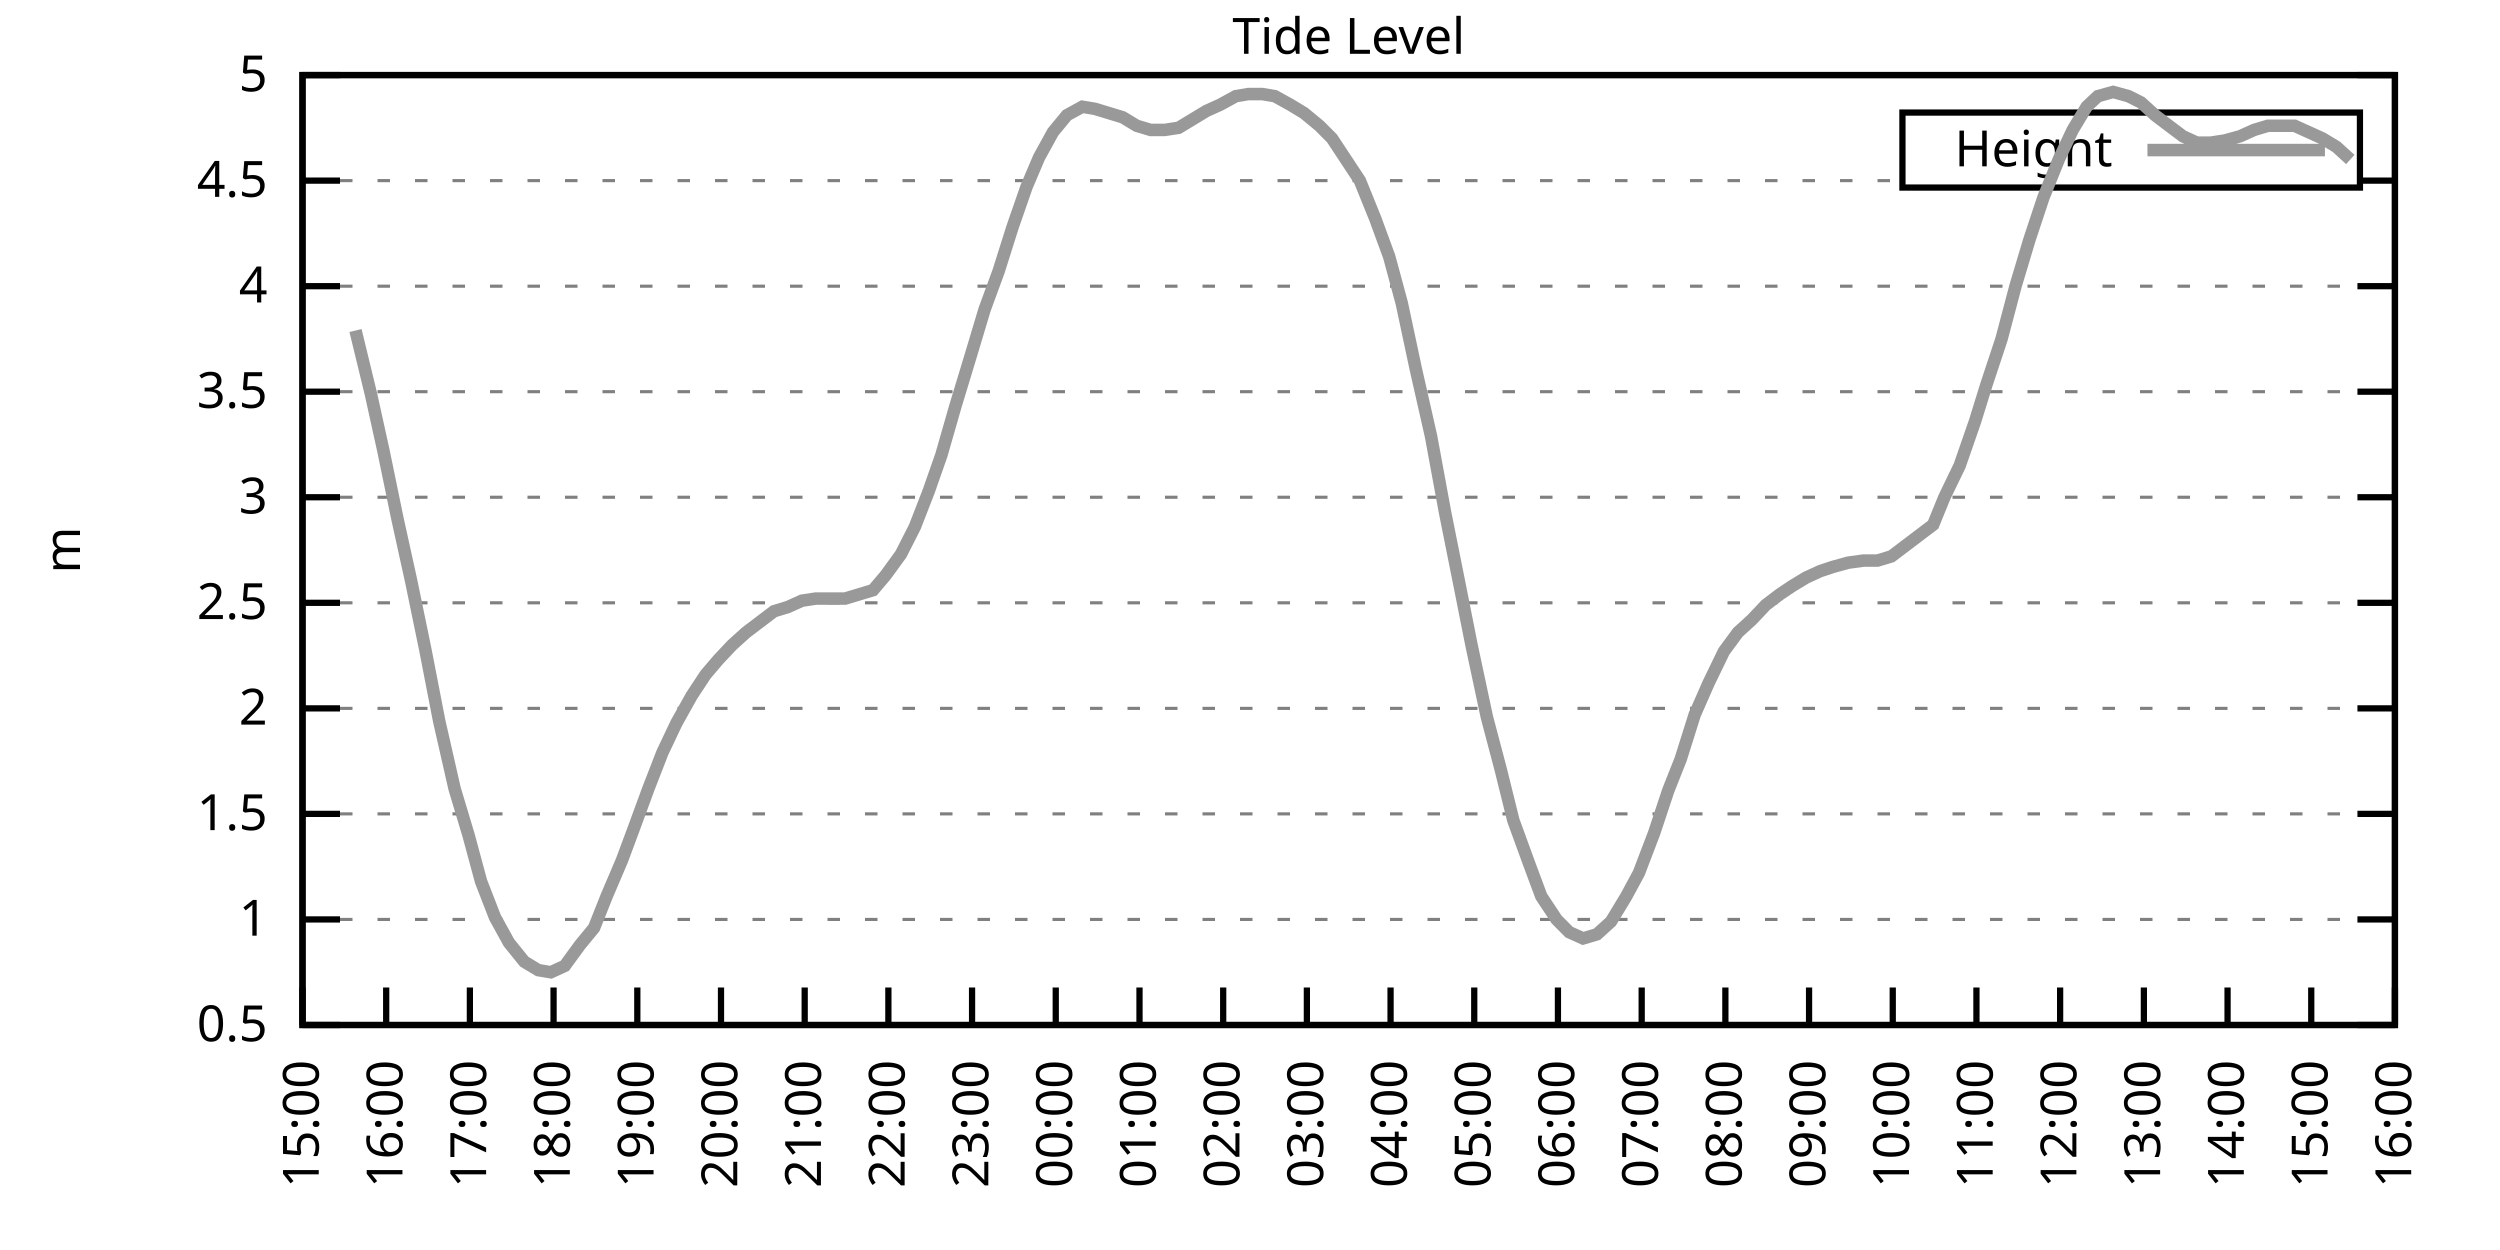
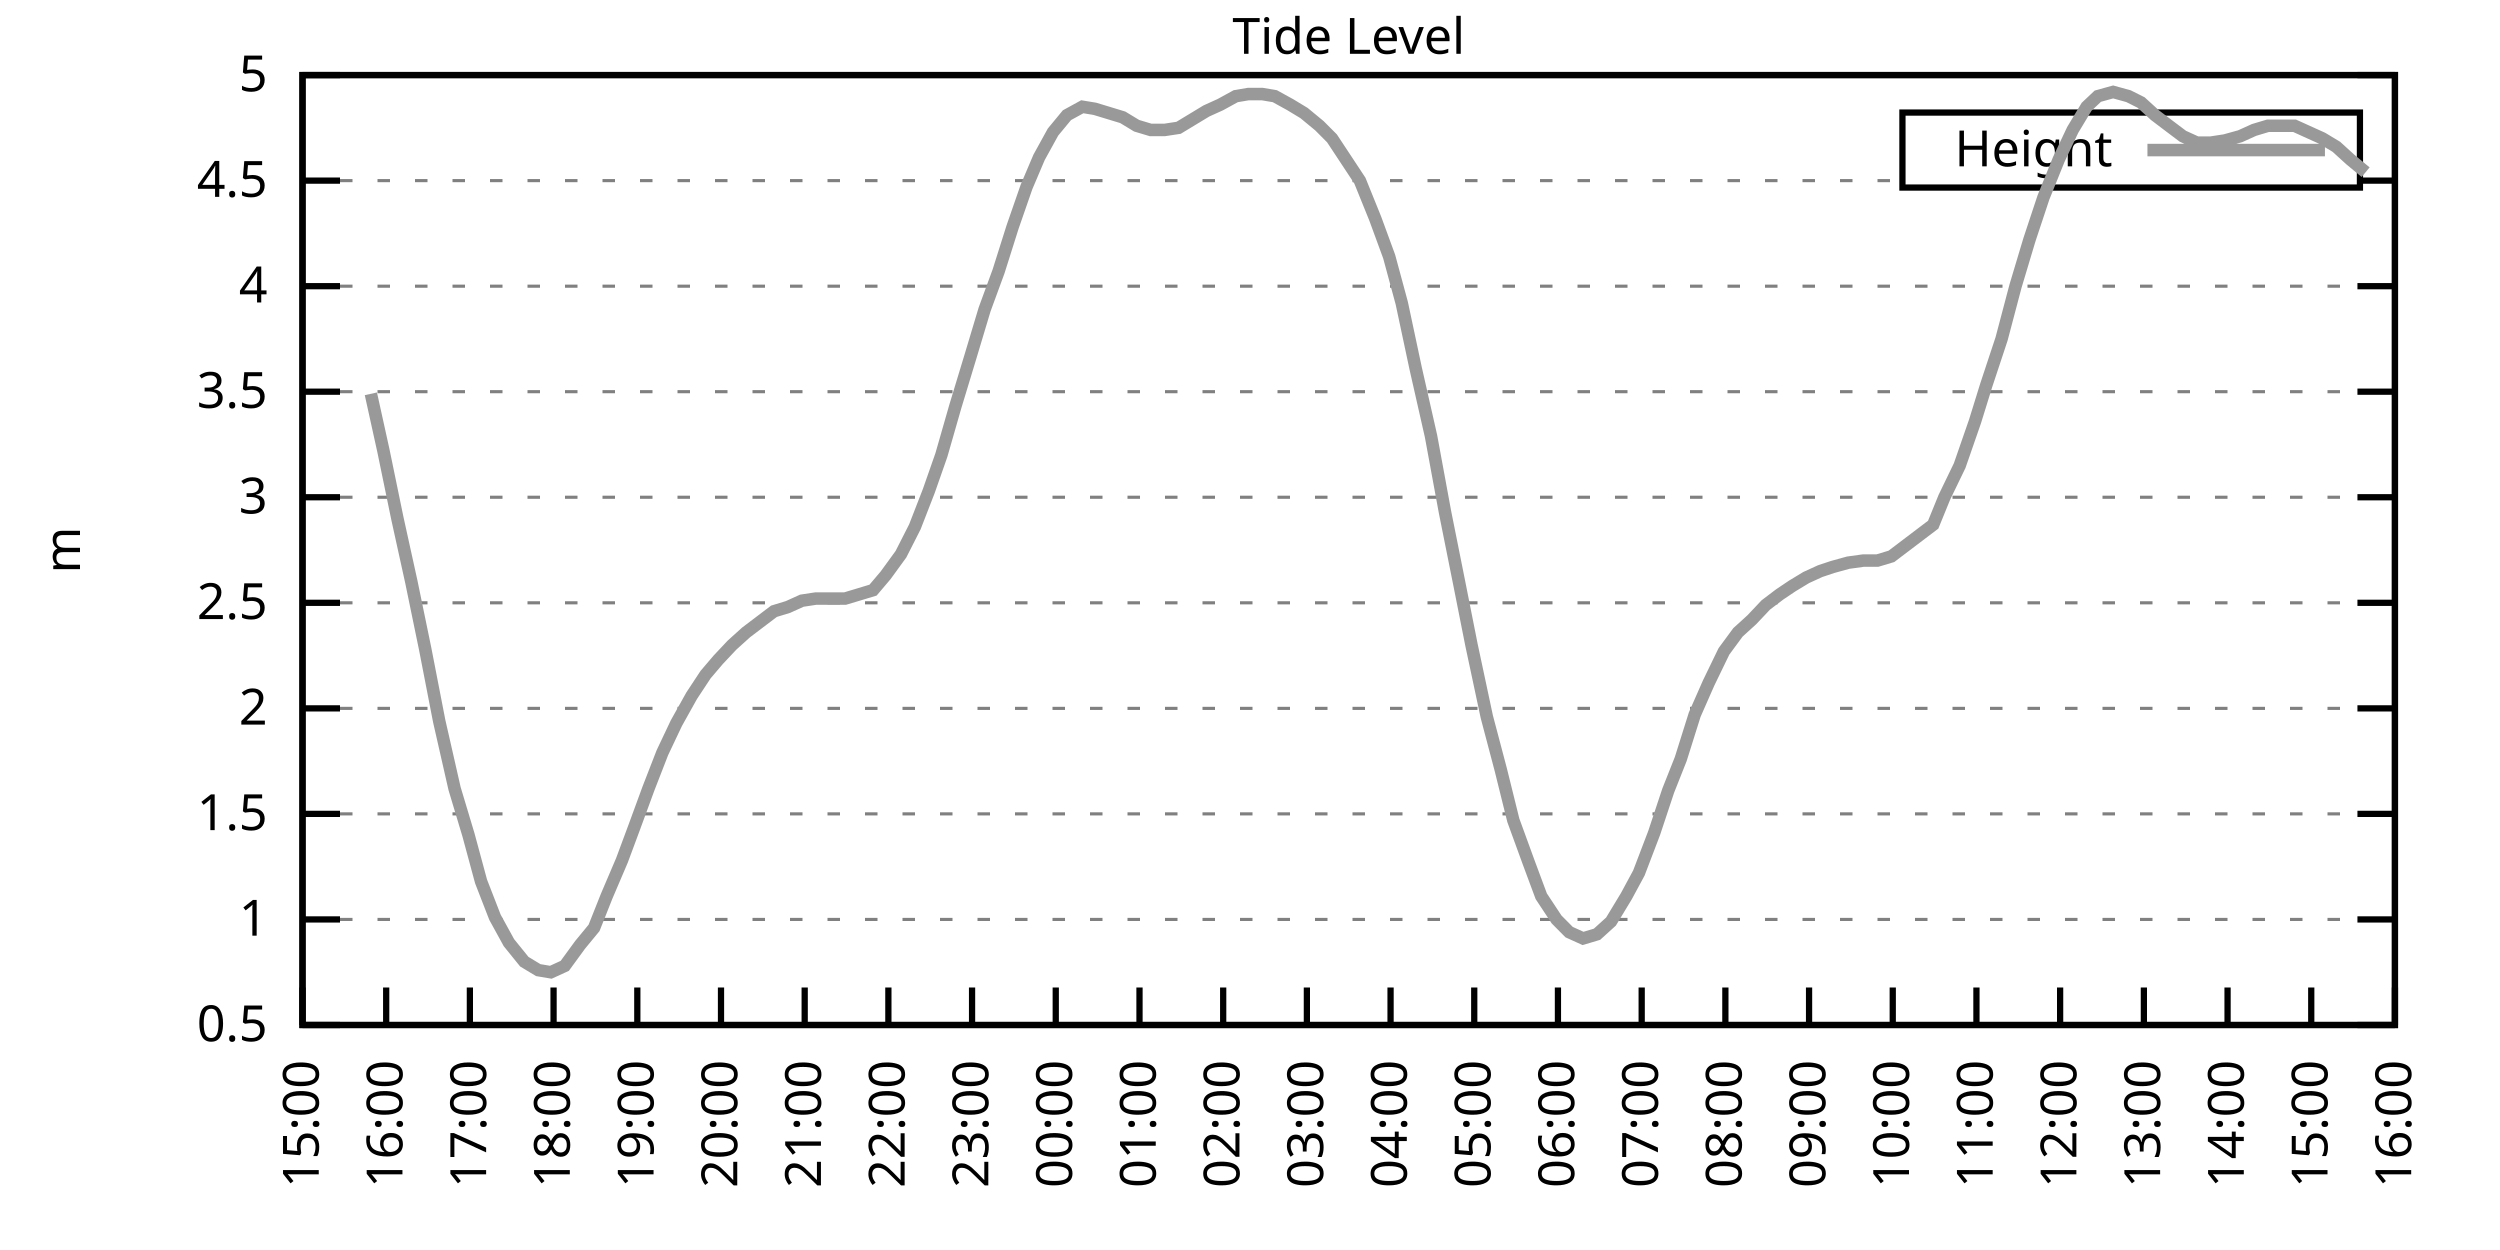
<svg xmlns="http://www.w3.org/2000/svg" xmlns:xlink="http://www.w3.org/1999/xlink" width="400" height="200" viewBox="0 0 400 200">
  <g id="gnuplot_canvas">
    <rect x="0" y="0" width="400" height="200" fill="none" />
    <defs>
      <circle id="gpDot" r="0.5" stroke-width="0.5" stroke="currentColor" />
      <path id="gpPt0" stroke-width="0.333" stroke="currentColor" d="M-1,0 h2 M0,-1 v2" />
      <path id="gpPt1" stroke-width="0.333" stroke="currentColor" d="M-1,-1 L1,1 M1,-1 L-1,1" />
      <path id="gpPt2" stroke-width="0.333" stroke="currentColor" d="M-1,0 L1,0 M0,-1 L0,1 M-1,-1 L1,1 M-1,1 L1,-1" />
      <rect id="gpPt3" stroke-width="0.333" stroke="currentColor" x="-1" y="-1" width="2" height="2" />
      <rect id="gpPt4" stroke-width="0.333" stroke="currentColor" fill="currentColor" x="-1" y="-1" width="2" height="2" />
      <circle id="gpPt5" stroke-width="0.333" stroke="currentColor" cx="0" cy="0" r="1" />
      <use xlink:href="#gpPt5" id="gpPt6" fill="currentColor" stroke="none" />
      <path id="gpPt7" stroke-width="0.333" stroke="currentColor" d="M0,-1.33 L-1.33,0.67 L1.33,0.67 z" />
      <use xlink:href="#gpPt7" id="gpPt8" fill="currentColor" stroke="none" />
      <use xlink:href="#gpPt7" id="gpPt9" stroke="currentColor" transform="rotate(180)" />
      <use xlink:href="#gpPt9" id="gpPt10" fill="currentColor" stroke="none" />
      <use xlink:href="#gpPt3" id="gpPt11" stroke="currentColor" transform="rotate(45)" />
      <use xlink:href="#gpPt11" id="gpPt12" fill="currentColor" stroke="none" />
      <path id="gpPt13" stroke-width="0.333" stroke="currentColor" d="M0,1.330 L1.265,0.411 L0.782,-1.067 L-0.782,-1.076 L-1.265,0.411 z" />
      <use xlink:href="#gpPt13" id="gpPt14" fill="currentColor" stroke="none" />
      <filter id="textbox" filterUnits="objectBoundingBox" x="0" y="0" height="1" width="1">
        <feFlood flood-color="white" flood-opacity="1" result="bgnd" />
        <feComposite in="SourceGraphic" in2="bgnd" operator="atop" />
      </filter>
      <filter id="greybox" filterUnits="objectBoundingBox" x="0" y="0" height="1" width="1">
        <feFlood flood-color="lightgrey" flood-opacity="1" result="grey" />
        <feComposite in="SourceGraphic" in2="grey" operator="atop" />
      </filter>
    </defs>
    <g fill="none" color="white" stroke="currentColor" stroke-width="1.00" stroke-linecap="butt" stroke-linejoin="miter">
</g>
    <g fill="none" color="black" stroke="currentColor" stroke-width="1.00" stroke-linecap="butt" stroke-linejoin="miter">
      <g stroke="none" shape-rendering="crispEdges">
        <polygon fill="rgb(255, 255, 255)" points="48.40,164.00 383.18,164.00 383.18,12.02 48.40,12.02 " />
      </g>
    </g>
    <g fill="none" color="black" stroke="currentColor" stroke-width="1.00" stroke-linecap="butt" stroke-linejoin="miter">
</g>
    <g fill="none" color="black" stroke="black" stroke-width="0.50" stroke-linecap="butt" stroke-linejoin="miter">
</g>
    <g fill="none" color="gray" stroke="currentColor" stroke-width="0.50" stroke-linecap="butt" stroke-linejoin="miter">
      <path stroke="gray" stroke-dasharray="2,4" class="gridline" d="M48.40,164.00 L383.19,164.00  " />
    </g>
    <g fill="none" color="gray" stroke="gray" stroke-width="1.00" stroke-linecap="butt" stroke-linejoin="miter">
</g>
    <g fill="none" color="black" stroke="currentColor" stroke-width="1.00" stroke-linecap="butt" stroke-linejoin="miter">
      <path stroke="black" d="M48.40,164.00 L54.40,164.00 M383.19,164.00 L377.19,164.00  " />
      <g transform="translate(42.80,166.60)" stroke="none" fill="black" font-family="Sans" font-size="8.00" text-anchor="end">
        <text>
          <tspan font-family="Sans"> 0.5</tspan>
        </text>
      </g>
    </g>
    <g fill="none" color="black" stroke="currentColor" stroke-width="1.00" stroke-linecap="butt" stroke-linejoin="miter">
</g>
    <g fill="none" color="black" stroke="black" stroke-width="0.50" stroke-linecap="butt" stroke-linejoin="miter">
</g>
    <g fill="none" color="gray" stroke="currentColor" stroke-width="0.50" stroke-linecap="butt" stroke-linejoin="miter">
      <path stroke="gray" stroke-dasharray="2,4" class="gridline" d="M48.40,147.11 L383.19,147.11  " />
    </g>
    <g fill="none" color="gray" stroke="gray" stroke-width="1.00" stroke-linecap="butt" stroke-linejoin="miter">
</g>
    <g fill="none" color="black" stroke="currentColor" stroke-width="1.00" stroke-linecap="butt" stroke-linejoin="miter">
      <path stroke="black" d="M48.40,147.11 L54.40,147.11 M383.19,147.11 L377.19,147.11  " />
      <g transform="translate(42.80,149.71)" stroke="none" fill="black" font-family="Sans" font-size="8.00" text-anchor="end">
        <text>
          <tspan font-family="Sans"> 1</tspan>
        </text>
      </g>
    </g>
    <g fill="none" color="black" stroke="currentColor" stroke-width="1.00" stroke-linecap="butt" stroke-linejoin="miter">
</g>
    <g fill="none" color="black" stroke="black" stroke-width="0.50" stroke-linecap="butt" stroke-linejoin="miter">
</g>
    <g fill="none" color="gray" stroke="currentColor" stroke-width="0.50" stroke-linecap="butt" stroke-linejoin="miter">
      <path stroke="gray" stroke-dasharray="2,4" class="gridline" d="M48.40,130.22 L383.19,130.22  " />
    </g>
    <g fill="none" color="gray" stroke="gray" stroke-width="1.00" stroke-linecap="butt" stroke-linejoin="miter">
</g>
    <g fill="none" color="black" stroke="currentColor" stroke-width="1.00" stroke-linecap="butt" stroke-linejoin="miter">
      <path stroke="black" d="M48.40,130.22 L54.40,130.22 M383.19,130.22 L377.19,130.22  " />
      <g transform="translate(42.80,132.82)" stroke="none" fill="black" font-family="Sans" font-size="8.00" text-anchor="end">
        <text>
          <tspan font-family="Sans"> 1.5</tspan>
        </text>
      </g>
    </g>
    <g fill="none" color="black" stroke="currentColor" stroke-width="1.00" stroke-linecap="butt" stroke-linejoin="miter">
</g>
    <g fill="none" color="black" stroke="black" stroke-width="0.50" stroke-linecap="butt" stroke-linejoin="miter">
</g>
    <g fill="none" color="gray" stroke="currentColor" stroke-width="0.50" stroke-linecap="butt" stroke-linejoin="miter">
      <path stroke="gray" stroke-dasharray="2,4" class="gridline" d="M48.40,113.34 L383.19,113.34  " />
    </g>
    <g fill="none" color="gray" stroke="gray" stroke-width="1.00" stroke-linecap="butt" stroke-linejoin="miter">
</g>
    <g fill="none" color="black" stroke="currentColor" stroke-width="1.00" stroke-linecap="butt" stroke-linejoin="miter">
      <path stroke="black" d="M48.40,113.34 L54.40,113.34 M383.19,113.34 L377.19,113.34  " />
      <g transform="translate(42.80,115.94)" stroke="none" fill="black" font-family="Sans" font-size="8.00" text-anchor="end">
        <text>
          <tspan font-family="Sans"> 2</tspan>
        </text>
      </g>
    </g>
    <g fill="none" color="black" stroke="currentColor" stroke-width="1.00" stroke-linecap="butt" stroke-linejoin="miter">
</g>
    <g fill="none" color="black" stroke="black" stroke-width="0.50" stroke-linecap="butt" stroke-linejoin="miter">
</g>
    <g fill="none" color="gray" stroke="currentColor" stroke-width="0.50" stroke-linecap="butt" stroke-linejoin="miter">
      <path stroke="gray" stroke-dasharray="2,4" class="gridline" d="M48.40,96.45 L383.19,96.45  " />
    </g>
    <g fill="none" color="gray" stroke="gray" stroke-width="1.00" stroke-linecap="butt" stroke-linejoin="miter">
</g>
    <g fill="none" color="black" stroke="currentColor" stroke-width="1.00" stroke-linecap="butt" stroke-linejoin="miter">
      <path stroke="black" d="M48.40,96.45 L54.40,96.45 M383.19,96.45 L377.19,96.45  " />
      <g transform="translate(42.80,99.05)" stroke="none" fill="black" font-family="Sans" font-size="8.00" text-anchor="end">
        <text>
          <tspan font-family="Sans"> 2.5</tspan>
        </text>
      </g>
    </g>
    <g fill="none" color="black" stroke="currentColor" stroke-width="1.00" stroke-linecap="butt" stroke-linejoin="miter">
</g>
    <g fill="none" color="black" stroke="black" stroke-width="0.50" stroke-linecap="butt" stroke-linejoin="miter">
</g>
    <g fill="none" color="gray" stroke="currentColor" stroke-width="0.50" stroke-linecap="butt" stroke-linejoin="miter">
      <path stroke="gray" stroke-dasharray="2,4" class="gridline" d="M48.40,79.56 L383.19,79.56  " />
    </g>
    <g fill="none" color="gray" stroke="gray" stroke-width="1.00" stroke-linecap="butt" stroke-linejoin="miter">
</g>
    <g fill="none" color="black" stroke="currentColor" stroke-width="1.00" stroke-linecap="butt" stroke-linejoin="miter">
      <path stroke="black" d="M48.40,79.56 L54.40,79.56 M383.19,79.56 L377.19,79.56  " />
      <g transform="translate(42.80,82.16)" stroke="none" fill="black" font-family="Sans" font-size="8.00" text-anchor="end">
        <text>
          <tspan font-family="Sans"> 3</tspan>
        </text>
      </g>
    </g>
    <g fill="none" color="black" stroke="currentColor" stroke-width="1.00" stroke-linecap="butt" stroke-linejoin="miter">
</g>
    <g fill="none" color="black" stroke="black" stroke-width="0.50" stroke-linecap="butt" stroke-linejoin="miter">
</g>
    <g fill="none" color="gray" stroke="currentColor" stroke-width="0.50" stroke-linecap="butt" stroke-linejoin="miter">
      <path stroke="gray" stroke-dasharray="2,4" class="gridline" d="M48.40,62.67 L383.19,62.67  " />
    </g>
    <g fill="none" color="gray" stroke="gray" stroke-width="1.00" stroke-linecap="butt" stroke-linejoin="miter">
</g>
    <g fill="none" color="black" stroke="currentColor" stroke-width="1.00" stroke-linecap="butt" stroke-linejoin="miter">
      <path stroke="black" d="M48.40,62.67 L54.40,62.67 M383.19,62.67 L377.19,62.67  " />
      <g transform="translate(42.80,65.27)" stroke="none" fill="black" font-family="Sans" font-size="8.00" text-anchor="end">
        <text>
          <tspan font-family="Sans"> 3.5</tspan>
        </text>
      </g>
    </g>
    <g fill="none" color="black" stroke="currentColor" stroke-width="1.00" stroke-linecap="butt" stroke-linejoin="miter">
</g>
    <g fill="none" color="black" stroke="black" stroke-width="0.50" stroke-linecap="butt" stroke-linejoin="miter">
</g>
    <g fill="none" color="gray" stroke="currentColor" stroke-width="0.50" stroke-linecap="butt" stroke-linejoin="miter">
      <path stroke="gray" stroke-dasharray="2,4" class="gridline" d="M48.40,45.79 L383.19,45.79  " />
    </g>
    <g fill="none" color="gray" stroke="gray" stroke-width="1.00" stroke-linecap="butt" stroke-linejoin="miter">
</g>
    <g fill="none" color="black" stroke="currentColor" stroke-width="1.00" stroke-linecap="butt" stroke-linejoin="miter">
      <path stroke="black" d="M48.40,45.79 L54.40,45.79 M383.19,45.79 L377.19,45.79  " />
      <g transform="translate(42.80,48.39)" stroke="none" fill="black" font-family="Sans" font-size="8.00" text-anchor="end">
        <text>
          <tspan font-family="Sans"> 4</tspan>
        </text>
      </g>
    </g>
    <g fill="none" color="black" stroke="currentColor" stroke-width="1.00" stroke-linecap="butt" stroke-linejoin="miter">
</g>
    <g fill="none" color="black" stroke="black" stroke-width="0.50" stroke-linecap="butt" stroke-linejoin="miter">
</g>
    <g fill="none" color="gray" stroke="currentColor" stroke-width="0.50" stroke-linecap="butt" stroke-linejoin="miter">
      <path stroke="gray" stroke-dasharray="2,4" class="gridline" d="M48.40,28.90 L304.39,28.90 M377.59,28.90 L383.19,28.90  " />
    </g>
    <g fill="none" color="gray" stroke="gray" stroke-width="1.00" stroke-linecap="butt" stroke-linejoin="miter">
</g>
    <g fill="none" color="black" stroke="currentColor" stroke-width="1.00" stroke-linecap="butt" stroke-linejoin="miter">
      <path stroke="black" d="M48.40,28.90 L54.40,28.90 M383.19,28.90 L377.19,28.90  " />
      <g transform="translate(42.80,31.50)" stroke="none" fill="black" font-family="Sans" font-size="8.00" text-anchor="end">
        <text>
          <tspan font-family="Sans"> 4.5</tspan>
        </text>
      </g>
    </g>
    <g fill="none" color="black" stroke="currentColor" stroke-width="1.00" stroke-linecap="butt" stroke-linejoin="miter">
</g>
    <g fill="none" color="black" stroke="black" stroke-width="0.50" stroke-linecap="butt" stroke-linejoin="miter">
</g>
    <g fill="none" color="gray" stroke="currentColor" stroke-width="0.50" stroke-linecap="butt" stroke-linejoin="miter">
      <path stroke="gray" stroke-dasharray="2,4" class="gridline" d="M48.40,12.01 L383.19,12.01  " />
    </g>
    <g fill="none" color="gray" stroke="gray" stroke-width="1.00" stroke-linecap="butt" stroke-linejoin="miter">
</g>
    <g fill="none" color="black" stroke="currentColor" stroke-width="1.00" stroke-linecap="butt" stroke-linejoin="miter">
      <path stroke="black" d="M48.40,12.01 L54.40,12.01 M383.19,12.01 L377.19,12.01  " />
      <g transform="translate(42.80,14.61)" stroke="none" fill="black" font-family="Sans" font-size="8.00" text-anchor="end">
        <text>
          <tspan font-family="Sans"> 5</tspan>
        </text>
      </g>
    </g>
    <g fill="none" color="black" stroke="currentColor" stroke-width="1.00" stroke-linecap="butt" stroke-linejoin="miter">
      <path stroke="black" d="M48.40,164.00 L48.40,158.00  " />
      <g transform="translate(51.00,169.60) rotate(270.00)" stroke="none" fill="black" font-family="Sans" font-size="8.00" text-anchor="end">
        <text>
          <tspan font-family="Sans">15:00</tspan>
        </text>
      </g>
    </g>
    <g fill="none" color="black" stroke="currentColor" stroke-width="1.00" stroke-linecap="butt" stroke-linejoin="miter">
      <path stroke="black" d="M61.79,164.00 L61.79,158.00  " />
      <g transform="translate(64.39,169.60) rotate(270.00)" stroke="none" fill="black" font-family="Sans" font-size="8.00" text-anchor="end">
        <text>
          <tspan font-family="Sans">16:00</tspan>
        </text>
      </g>
    </g>
    <g fill="none" color="black" stroke="currentColor" stroke-width="1.00" stroke-linecap="butt" stroke-linejoin="miter">
      <path stroke="black" d="M75.18,164.00 L75.18,158.00  " />
      <g transform="translate(77.78,169.60) rotate(270.00)" stroke="none" fill="black" font-family="Sans" font-size="8.00" text-anchor="end">
        <text>
          <tspan font-family="Sans">17:00</tspan>
        </text>
      </g>
    </g>
    <g fill="none" color="black" stroke="currentColor" stroke-width="1.00" stroke-linecap="butt" stroke-linejoin="miter">
      <path stroke="black" d="M88.57,164.00 L88.57,158.00  " />
      <g transform="translate(91.17,169.60) rotate(270.00)" stroke="none" fill="black" font-family="Sans" font-size="8.00" text-anchor="end">
        <text>
          <tspan font-family="Sans">18:00</tspan>
        </text>
      </g>
    </g>
    <g fill="none" color="black" stroke="currentColor" stroke-width="1.00" stroke-linecap="butt" stroke-linejoin="miter">
      <path stroke="black" d="M101.97,164.00 L101.97,158.00  " />
      <g transform="translate(104.57,169.60) rotate(270.00)" stroke="none" fill="black" font-family="Sans" font-size="8.00" text-anchor="end">
        <text>
          <tspan font-family="Sans">19:00</tspan>
        </text>
      </g>
    </g>
    <g fill="none" color="black" stroke="currentColor" stroke-width="1.00" stroke-linecap="butt" stroke-linejoin="miter">
      <path stroke="black" d="M115.36,164.00 L115.36,158.00  " />
      <g transform="translate(117.96,169.60) rotate(270.00)" stroke="none" fill="black" font-family="Sans" font-size="8.00" text-anchor="end">
        <text>
          <tspan font-family="Sans">20:00</tspan>
        </text>
      </g>
    </g>
    <g fill="none" color="black" stroke="currentColor" stroke-width="1.00" stroke-linecap="butt" stroke-linejoin="miter">
      <path stroke="black" d="M128.75,164.00 L128.75,158.00  " />
      <g transform="translate(131.35,169.60) rotate(270.00)" stroke="none" fill="black" font-family="Sans" font-size="8.00" text-anchor="end">
        <text>
          <tspan font-family="Sans">21:00</tspan>
        </text>
      </g>
    </g>
    <g fill="none" color="black" stroke="currentColor" stroke-width="1.00" stroke-linecap="butt" stroke-linejoin="miter">
      <path stroke="black" d="M142.14,164.00 L142.14,158.00  " />
      <g transform="translate(144.74,169.60) rotate(270.00)" stroke="none" fill="black" font-family="Sans" font-size="8.00" text-anchor="end">
        <text>
          <tspan font-family="Sans">22:00</tspan>
        </text>
      </g>
    </g>
    <g fill="none" color="black" stroke="currentColor" stroke-width="1.00" stroke-linecap="butt" stroke-linejoin="miter">
      <path stroke="black" d="M155.53,164.00 L155.53,158.00  " />
      <g transform="translate(158.13,169.60) rotate(270.00)" stroke="none" fill="black" font-family="Sans" font-size="8.00" text-anchor="end">
        <text>
          <tspan font-family="Sans">23:00</tspan>
        </text>
      </g>
    </g>
    <g fill="none" color="black" stroke="currentColor" stroke-width="1.00" stroke-linecap="butt" stroke-linejoin="miter">
      <path stroke="black" d="M168.92,164.00 L168.92,158.00  " />
      <g transform="translate(171.52,169.60) rotate(270.00)" stroke="none" fill="black" font-family="Sans" font-size="8.00" text-anchor="end">
        <text>
          <tspan font-family="Sans">00:00</tspan>
        </text>
      </g>
    </g>
    <g fill="none" color="black" stroke="currentColor" stroke-width="1.00" stroke-linecap="butt" stroke-linejoin="miter">
      <path stroke="black" d="M182.32,164.00 L182.32,158.00  " />
      <g transform="translate(184.92,169.60) rotate(270.00)" stroke="none" fill="black" font-family="Sans" font-size="8.00" text-anchor="end">
        <text>
          <tspan font-family="Sans">01:00</tspan>
        </text>
      </g>
    </g>
    <g fill="none" color="black" stroke="currentColor" stroke-width="1.00" stroke-linecap="butt" stroke-linejoin="miter">
      <path stroke="black" d="M195.71,164.00 L195.71,158.00  " />
      <g transform="translate(198.31,169.60) rotate(270.00)" stroke="none" fill="black" font-family="Sans" font-size="8.00" text-anchor="end">
        <text>
          <tspan font-family="Sans">02:00</tspan>
        </text>
      </g>
    </g>
    <g fill="none" color="black" stroke="currentColor" stroke-width="1.00" stroke-linecap="butt" stroke-linejoin="miter">
      <path stroke="black" d="M209.10,164.00 L209.10,158.00  " />
      <g transform="translate(211.70,169.60) rotate(270.00)" stroke="none" fill="black" font-family="Sans" font-size="8.00" text-anchor="end">
        <text>
          <tspan font-family="Sans">03:00</tspan>
        </text>
      </g>
    </g>
    <g fill="none" color="black" stroke="currentColor" stroke-width="1.00" stroke-linecap="butt" stroke-linejoin="miter">
      <path stroke="black" d="M222.49,164.00 L222.49,158.00  " />
      <g transform="translate(225.09,169.60) rotate(270.00)" stroke="none" fill="black" font-family="Sans" font-size="8.00" text-anchor="end">
        <text>
          <tspan font-family="Sans">04:00</tspan>
        </text>
      </g>
    </g>
    <g fill="none" color="black" stroke="currentColor" stroke-width="1.00" stroke-linecap="butt" stroke-linejoin="miter">
      <path stroke="black" d="M235.88,164.00 L235.88,158.00  " />
      <g transform="translate(238.48,169.60) rotate(270.00)" stroke="none" fill="black" font-family="Sans" font-size="8.00" text-anchor="end">
        <text>
          <tspan font-family="Sans">05:00</tspan>
        </text>
      </g>
    </g>
    <g fill="none" color="black" stroke="currentColor" stroke-width="1.00" stroke-linecap="butt" stroke-linejoin="miter">
      <path stroke="black" d="M249.27,164.00 L249.27,158.00  " />
      <g transform="translate(251.87,169.60) rotate(270.00)" stroke="none" fill="black" font-family="Sans" font-size="8.00" text-anchor="end">
        <text>
          <tspan font-family="Sans">06:00</tspan>
        </text>
      </g>
    </g>
    <g fill="none" color="black" stroke="currentColor" stroke-width="1.00" stroke-linecap="butt" stroke-linejoin="miter">
      <path stroke="black" d="M262.67,164.00 L262.67,158.00  " />
      <g transform="translate(265.27,169.60) rotate(270.00)" stroke="none" fill="black" font-family="Sans" font-size="8.00" text-anchor="end">
        <text>
          <tspan font-family="Sans">07:00</tspan>
        </text>
      </g>
    </g>
    <g fill="none" color="black" stroke="currentColor" stroke-width="1.00" stroke-linecap="butt" stroke-linejoin="miter">
      <path stroke="black" d="M276.06,164.00 L276.06,158.00  " />
      <g transform="translate(278.66,169.60) rotate(270.00)" stroke="none" fill="black" font-family="Sans" font-size="8.00" text-anchor="end">
        <text>
          <tspan font-family="Sans">08:00</tspan>
        </text>
      </g>
    </g>
    <g fill="none" color="black" stroke="currentColor" stroke-width="1.00" stroke-linecap="butt" stroke-linejoin="miter">
      <path stroke="black" d="M289.45,164.00 L289.45,158.00  " />
      <g transform="translate(292.05,169.60) rotate(270.00)" stroke="none" fill="black" font-family="Sans" font-size="8.00" text-anchor="end">
        <text>
          <tspan font-family="Sans">09:00</tspan>
        </text>
      </g>
    </g>
    <g fill="none" color="black" stroke="currentColor" stroke-width="1.00" stroke-linecap="butt" stroke-linejoin="miter">
      <path stroke="black" d="M302.84,164.00 L302.84,158.00  " />
      <g transform="translate(305.44,169.60) rotate(270.00)" stroke="none" fill="black" font-family="Sans" font-size="8.00" text-anchor="end">
        <text>
          <tspan font-family="Sans">10:00</tspan>
        </text>
      </g>
    </g>
    <g fill="none" color="black" stroke="currentColor" stroke-width="1.00" stroke-linecap="butt" stroke-linejoin="miter">
      <path stroke="black" d="M316.23,164.00 L316.23,158.00  " />
      <g transform="translate(318.83,169.60) rotate(270.00)" stroke="none" fill="black" font-family="Sans" font-size="8.00" text-anchor="end">
        <text>
          <tspan font-family="Sans">11:00</tspan>
        </text>
      </g>
    </g>
    <g fill="none" color="black" stroke="currentColor" stroke-width="1.00" stroke-linecap="butt" stroke-linejoin="miter">
      <path stroke="black" d="M329.62,164.00 L329.62,158.00  " />
      <g transform="translate(332.22,169.60) rotate(270.00)" stroke="none" fill="black" font-family="Sans" font-size="8.00" text-anchor="end">
        <text>
          <tspan font-family="Sans">12:00</tspan>
        </text>
      </g>
    </g>
    <g fill="none" color="black" stroke="currentColor" stroke-width="1.00" stroke-linecap="butt" stroke-linejoin="miter">
      <path stroke="black" d="M343.02,164.00 L343.02,158.00  " />
      <g transform="translate(345.62,169.60) rotate(270.00)" stroke="none" fill="black" font-family="Sans" font-size="8.00" text-anchor="end">
        <text>
          <tspan font-family="Sans">13:00</tspan>
        </text>
      </g>
    </g>
    <g fill="none" color="black" stroke="currentColor" stroke-width="1.00" stroke-linecap="butt" stroke-linejoin="miter">
      <path stroke="black" d="M356.41,164.00 L356.41,158.00  " />
      <g transform="translate(359.01,169.60) rotate(270.00)" stroke="none" fill="black" font-family="Sans" font-size="8.00" text-anchor="end">
        <text>
          <tspan font-family="Sans">14:00</tspan>
        </text>
      </g>
    </g>
    <g fill="none" color="black" stroke="currentColor" stroke-width="1.00" stroke-linecap="butt" stroke-linejoin="miter">
      <path stroke="black" d="M369.80,164.00 L369.80,158.00  " />
      <g transform="translate(372.40,169.60) rotate(270.00)" stroke="none" fill="black" font-family="Sans" font-size="8.00" text-anchor="end">
        <text>
          <tspan font-family="Sans">15:00</tspan>
        </text>
      </g>
    </g>
    <g fill="none" color="black" stroke="currentColor" stroke-width="1.00" stroke-linecap="butt" stroke-linejoin="miter">
      <path stroke="black" d="M383.19,164.00 L383.19,158.00  " />
      <g transform="translate(385.79,169.60) rotate(270.00)" stroke="none" fill="black" font-family="Sans" font-size="8.00" text-anchor="end">
        <text>
          <tspan font-family="Sans">16:00</tspan>
        </text>
      </g>
    </g>
    <g fill="none" color="black" stroke="currentColor" stroke-width="1.00" stroke-linecap="butt" stroke-linejoin="miter">
</g>
    <g fill="none" color="black" stroke="currentColor" stroke-width="1.00" stroke-linecap="butt" stroke-linejoin="miter">
      <path stroke="black" d="M48.40,12.01 L48.40,164.00 L383.19,164.00 L383.19,12.01 L48.40,12.01 Z  " />
    </g>
    <g fill="none" color="black" stroke="currentColor" stroke-width="1.00" stroke-linecap="butt" stroke-linejoin="miter">
</g>
    <g fill="none" color="black" stroke="currentColor" stroke-width="1.00" stroke-linecap="butt" stroke-linejoin="miter">
      <path stroke="black" d="M304.39,30.01 L304.39,18.01 L377.59,18.01 L377.59,30.01 L304.39,30.01 Z  " />
    </g>
    <g id="Tide_level_plot_1">
      <g fill="none" color="white" stroke="black" stroke-width="2.00" stroke-linecap="butt" stroke-linejoin="miter">
</g>
      <g fill="none" color="black" stroke="currentColor" stroke-width="2.00" stroke-linecap="butt" stroke-linejoin="miter">
        <g transform="translate(337.99,26.61)" stroke="none" fill="black" font-family="Sans" font-size="8.00" text-anchor="end">
          <text>
            <tspan font-family="Sans">Height</tspan>
          </text>
        </g>
      </g>
      <g fill="none" color="black" stroke="currentColor" stroke-width="2.00" stroke-linecap="butt" stroke-linejoin="miter">
-         <path stroke="rgb(153, 153, 153)" d="M343.59,24.01 L371.99,24.01 M56.88,52.88 L59.34,63.01 L61.35,72.13 L63.58,82.94 L65.81,93.07 L68.04,103.88   L70.27,115.36 L72.73,126.17 L74.96,133.60 L76.97,141.03 L79.20,146.77 L81.43,150.83 L83.89,153.87 L86.12,155.22   L88.13,155.56 L90.36,154.54 L92.82,151.17 L95.05,148.46 L97.06,143.40 L99.51,137.66 L101.52,132.25 L103.75,126.17   L105.98,120.43 L108.22,115.70 L110.67,111.31 L112.90,107.93 L114.91,105.57 L117.14,103.20 L119.38,101.18 L121.61,99.49   L123.84,97.80 L126.07,97.12 L128.30,96.11 L130.54,95.77 L132.99,95.77 L135.22,95.77 L137.45,95.10 L139.69,94.42   L141.69,92.06 L144.15,88.68 L146.38,84.29 L148.61,78.55 L150.62,72.81 L152.85,65.04 L155.31,56.93 L157.54,49.50   L159.77,43.42 L162.01,36.33 L164.24,29.91 L166.25,25.18 L168.48,21.13 L170.71,18.43 L173.17,17.08 L175.17,17.41   L177.41,18.09 L179.64,18.77 L181.87,20.12 L184.10,20.79 L186.33,20.79 L188.57,20.45 L190.80,19.10 L193.03,17.75   L195.26,16.74 L197.72,15.39 L199.73,15.05 L201.96,15.05 L203.97,15.39 L206.42,16.74 L208.65,18.09 L211.11,20.12   L213.12,22.14 L215.35,25.52 L217.58,28.90 L220.04,34.98 L222.27,41.06 L224.28,48.49 L226.51,58.96 L228.96,69.77   L231.20,81.93 L233.43,93.07 L235.44,103.20 L237.89,114.69 L240.12,123.13 L242.13,131.24 L244.59,137.99 L246.60,143.40   L249.05,147.11 L251.06,149.14 L253.29,150.15 L255.52,149.48 L257.76,147.45 L260.21,143.40 L262.22,139.68 L264.67,133.26   L266.91,126.51 L268.92,121.44 L271.15,114.35 L273.38,109.28 L275.83,104.22 L278.07,101.18 L280.30,99.15 L282.53,96.79   L284.76,95.10 L286.77,93.75 L289.00,92.40 L291.23,91.38 L293.24,90.71 L295.70,90.03 L298.15,89.69 L300.39,89.69   L302.62,89.02 L304.85,87.33 L307.08,85.64 L309.31,83.95 L311.10,79.56 L313.55,74.49 L316.01,67.40 L317.79,61.66   L320.25,54.23 L322.48,45.79 L324.71,38.35 L326.95,31.60 L329.40,25.52 L331.63,20.79 L333.86,17.08 L335.65,15.39   L338.10,14.71 L340.56,15.39 L342.57,16.40 L344.80,18.43 L347.03,20.12 L349.26,21.80 L351.50,22.82 L353.73,22.82   L355.96,22.48 L358.42,21.80 L360.65,20.79 L362.88,20.12 L365.11,20.12 L367.12,20.12 L369.35,21.13 L371.58,22.14   L373.82,23.49 L376.05,25.52  " />
+         <path stroke="rgb(153, 153, 153)" d="M343.59,24.01 L371.99,24.01 M59.34,63.01 L61.35,72.13 L63.58,82.94 L65.81,93.07 L68.04,103.88 L70.27,115.36   L72.73,126.17 L74.96,133.60 L76.97,141.03 L79.20,146.77 L81.43,150.83 L83.89,153.87 L86.12,155.22 L88.13,155.56   L90.36,154.54 L92.82,151.17 L95.05,148.46 L97.06,143.40 L99.51,137.66 L101.52,132.25 L103.75,126.17 L105.98,120.43   L108.22,115.70 L110.67,111.31 L112.90,107.93 L114.91,105.57 L117.14,103.20 L119.38,101.18 L121.61,99.49 L123.84,97.80   L126.07,97.12 L128.30,96.11 L130.54,95.77 L132.99,95.77 L135.22,95.77 L137.45,95.10 L139.69,94.42 L141.69,92.06   L144.15,88.68 L146.38,84.29 L148.61,78.55 L150.62,72.81 L152.85,65.04 L155.31,56.93 L157.54,49.50 L159.77,43.42   L162.01,36.33 L164.24,29.91 L166.25,25.18 L168.48,21.13 L170.71,18.43 L173.17,17.08 L175.17,17.41 L177.41,18.09   L179.64,18.77 L181.87,20.12 L184.10,20.79 L186.33,20.79 L188.57,20.45 L190.80,19.10 L193.03,17.75 L195.26,16.74   L197.72,15.39 L199.73,15.05 L201.96,15.05 L203.97,15.39 L206.42,16.74 L208.65,18.09 L211.11,20.12 L213.12,22.14   L215.35,25.52 L217.58,28.90 L220.04,34.98 L222.27,41.06 L224.28,48.49 L226.51,58.96 L228.96,69.77 L231.20,81.93   L233.43,93.07 L235.44,103.20 L237.89,114.69 L240.12,123.13 L242.13,131.24 L244.59,137.99 L246.60,143.40 L249.05,147.11   L251.06,149.14 L253.29,150.15 L255.52,149.48 L257.76,147.45 L260.21,143.40 L262.22,139.68 L264.67,133.26 L266.91,126.51   L268.92,121.44 L271.15,114.35 L273.38,109.28 L275.83,104.22 L278.07,101.18 L280.30,99.15 L282.53,96.79 L284.76,95.10   L286.77,93.75 L289.00,92.40 L291.23,91.38 L293.24,90.71 L295.70,90.03 L298.15,89.69 L300.39,89.69 L302.62,89.02   L304.85,87.33 L307.08,85.64 L309.31,83.95 L311.10,79.56 L313.55,74.49 L316.01,67.40 L317.79,61.66 L320.25,54.23   L322.48,45.79 L324.71,38.35 L326.95,31.60 L329.40,25.52 L331.63,20.79 L333.86,17.08 L335.65,15.39 L338.10,14.71   L340.56,15.39 L342.57,16.40 L344.80,18.43 L347.03,20.12 L349.26,21.80 L351.50,22.82 L353.73,22.82 L355.96,22.48   L358.42,21.80 L360.65,20.79 L362.88,20.12 L365.11,20.12 L367.12,20.12 L369.35,21.13 L371.58,22.14 L373.82,23.49   L376.05,25.52 L378.50,27.55  " />
      </g>
    </g>
    <g fill="none" color="black" stroke="currentColor" stroke-width="2.00" stroke-linecap="butt" stroke-linejoin="miter">
</g>
    <g fill="none" color="black" stroke="black" stroke-width="1.00" stroke-linecap="butt" stroke-linejoin="miter">
</g>
    <g fill="none" color="black" stroke="currentColor" stroke-width="1.00" stroke-linecap="butt" stroke-linejoin="miter">
      <path stroke="black" d="M48.40,12.01 L48.40,164.00 L383.19,164.00 L383.19,12.01 L48.40,12.01 Z  " />
      <g transform="translate(12.80,88.01) rotate(270.00)" stroke="none" fill="black" font-family="Sans" font-size="8.00" text-anchor="middle">
        <text>
          <tspan font-family="Sans">m</tspan>
        </text>
      </g>
    </g>
    <g fill="none" color="black" stroke="currentColor" stroke-width="1.00" stroke-linecap="butt" stroke-linejoin="miter">
</g>
    <g fill="none" color="black" stroke="currentColor" stroke-width="1.00" stroke-linecap="butt" stroke-linejoin="miter">
      <g transform="translate(215.79,8.61)" stroke="none" fill="black" font-family="Sans" font-size="8.00" text-anchor="middle">
        <text>
          <tspan font-family="Sans">Tide Level</tspan>
        </text>
      </g>
    </g>
    <g fill="none" color="black" stroke="currentColor" stroke-width="1.00" stroke-linecap="butt" stroke-linejoin="miter">
</g>
  </g>
</svg>
